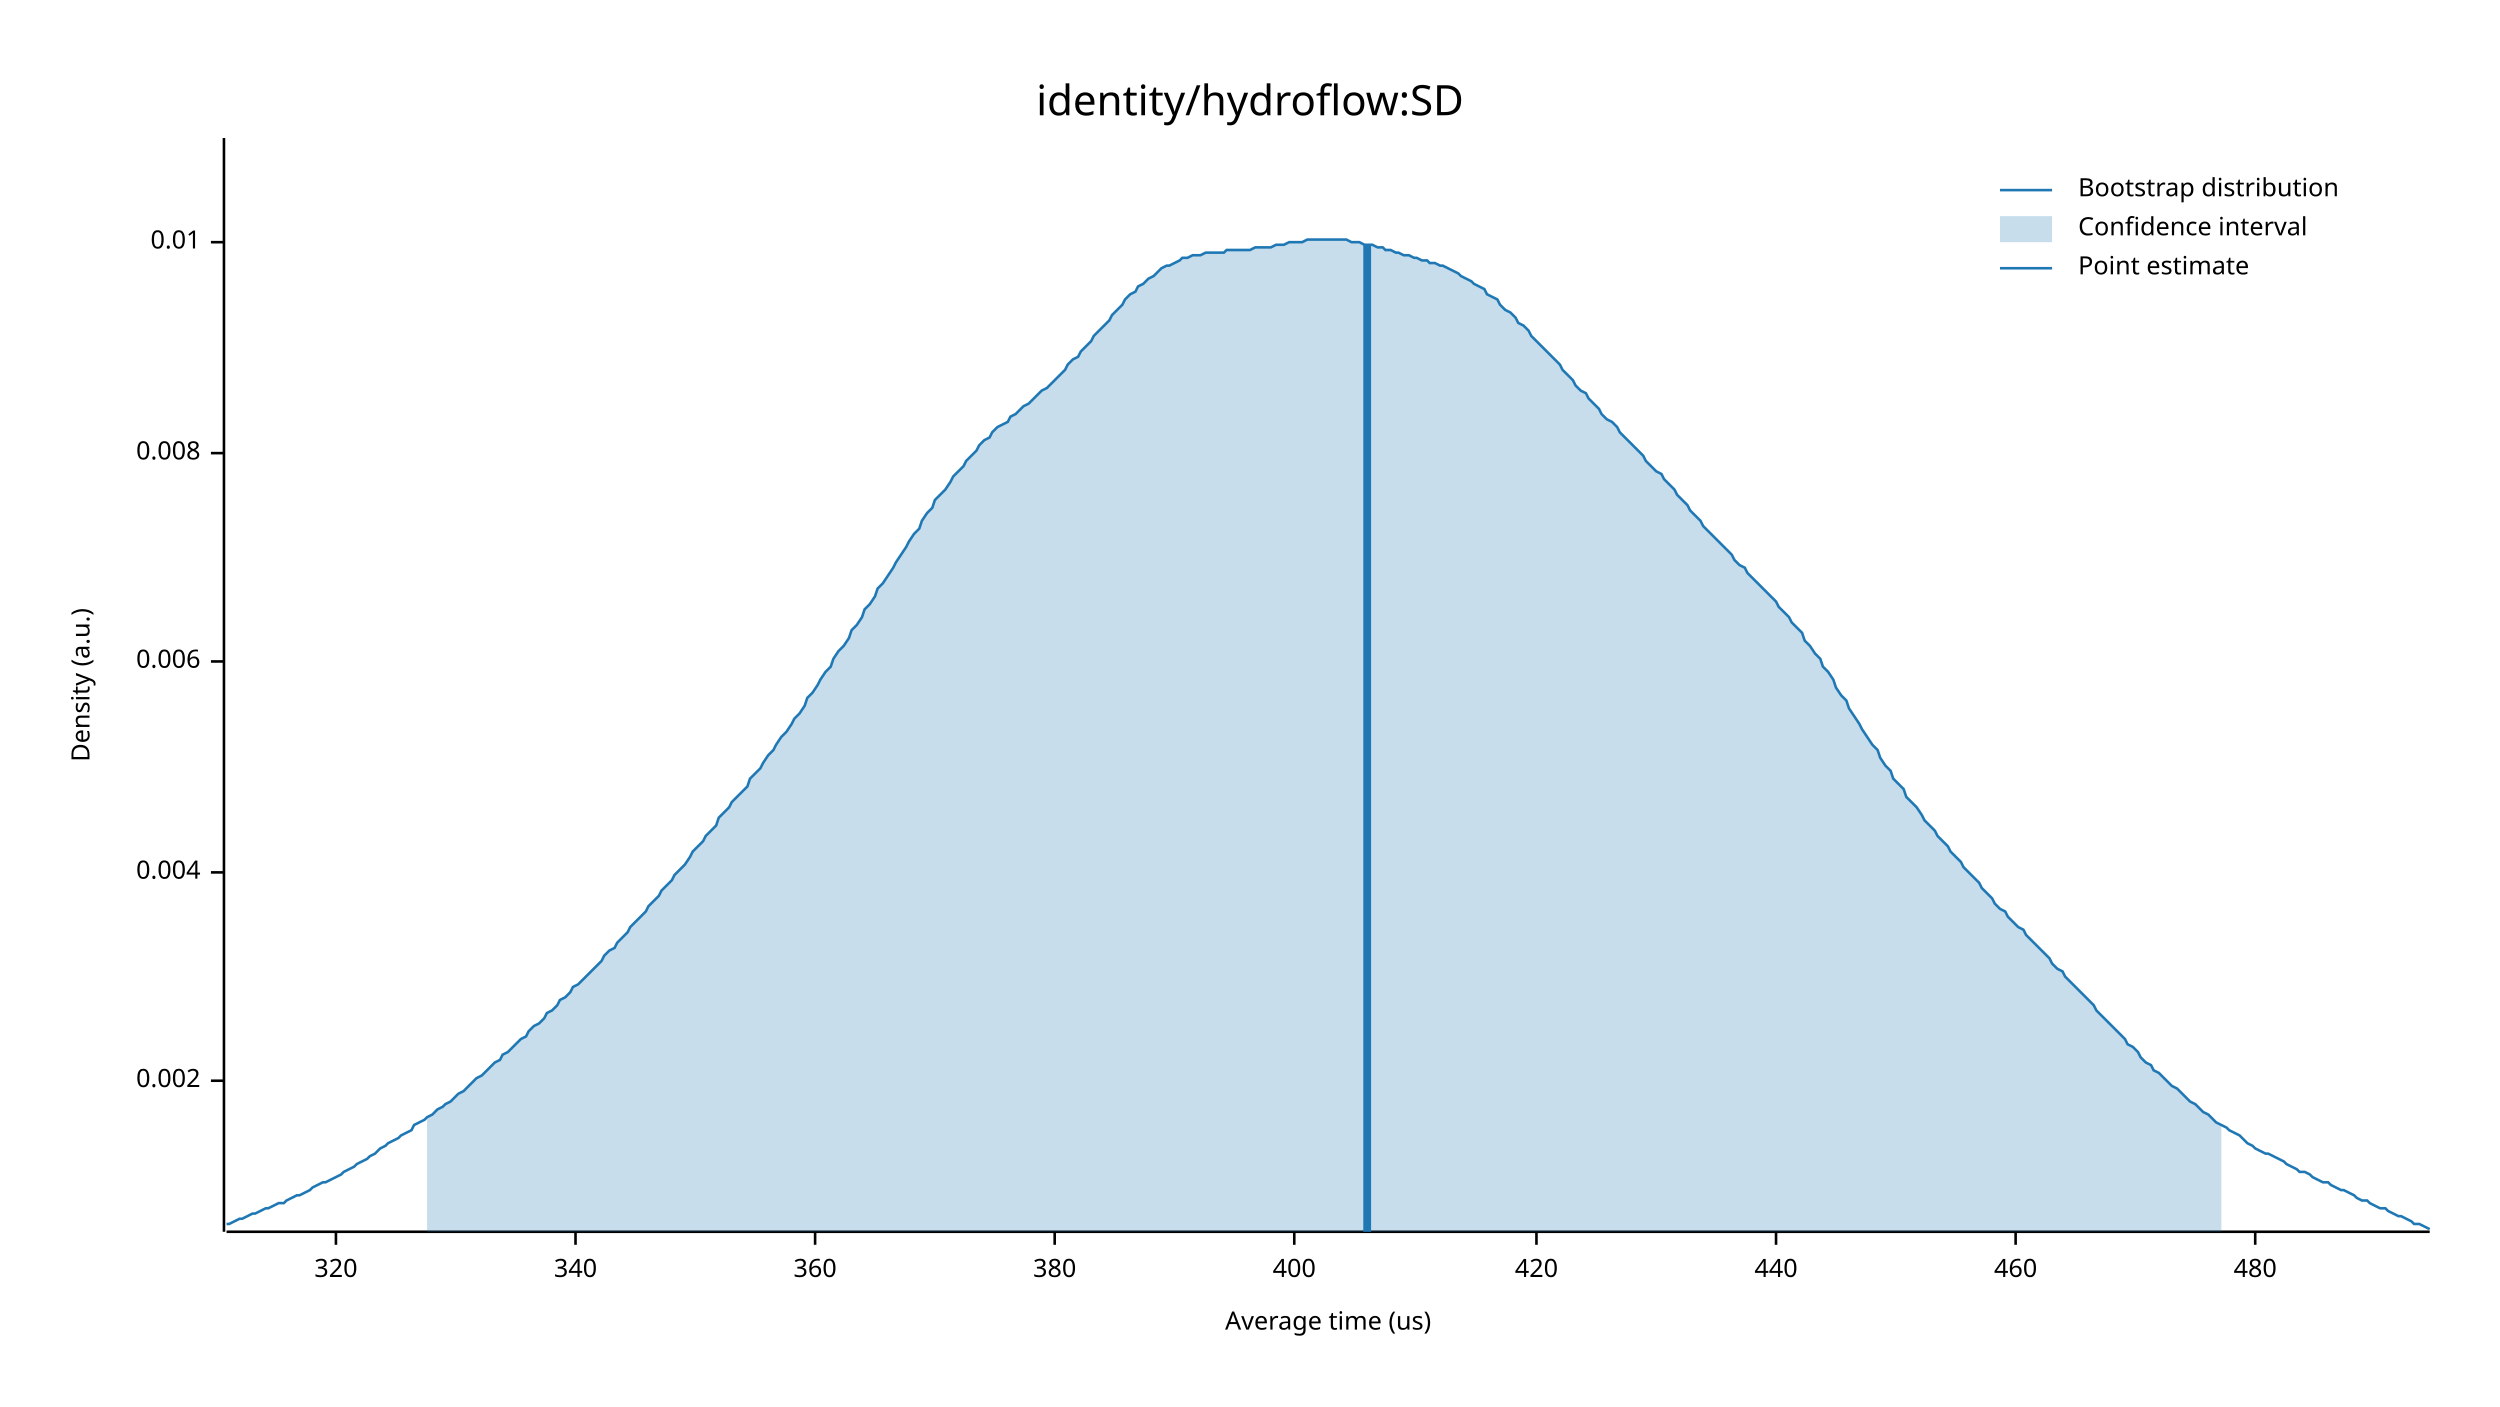
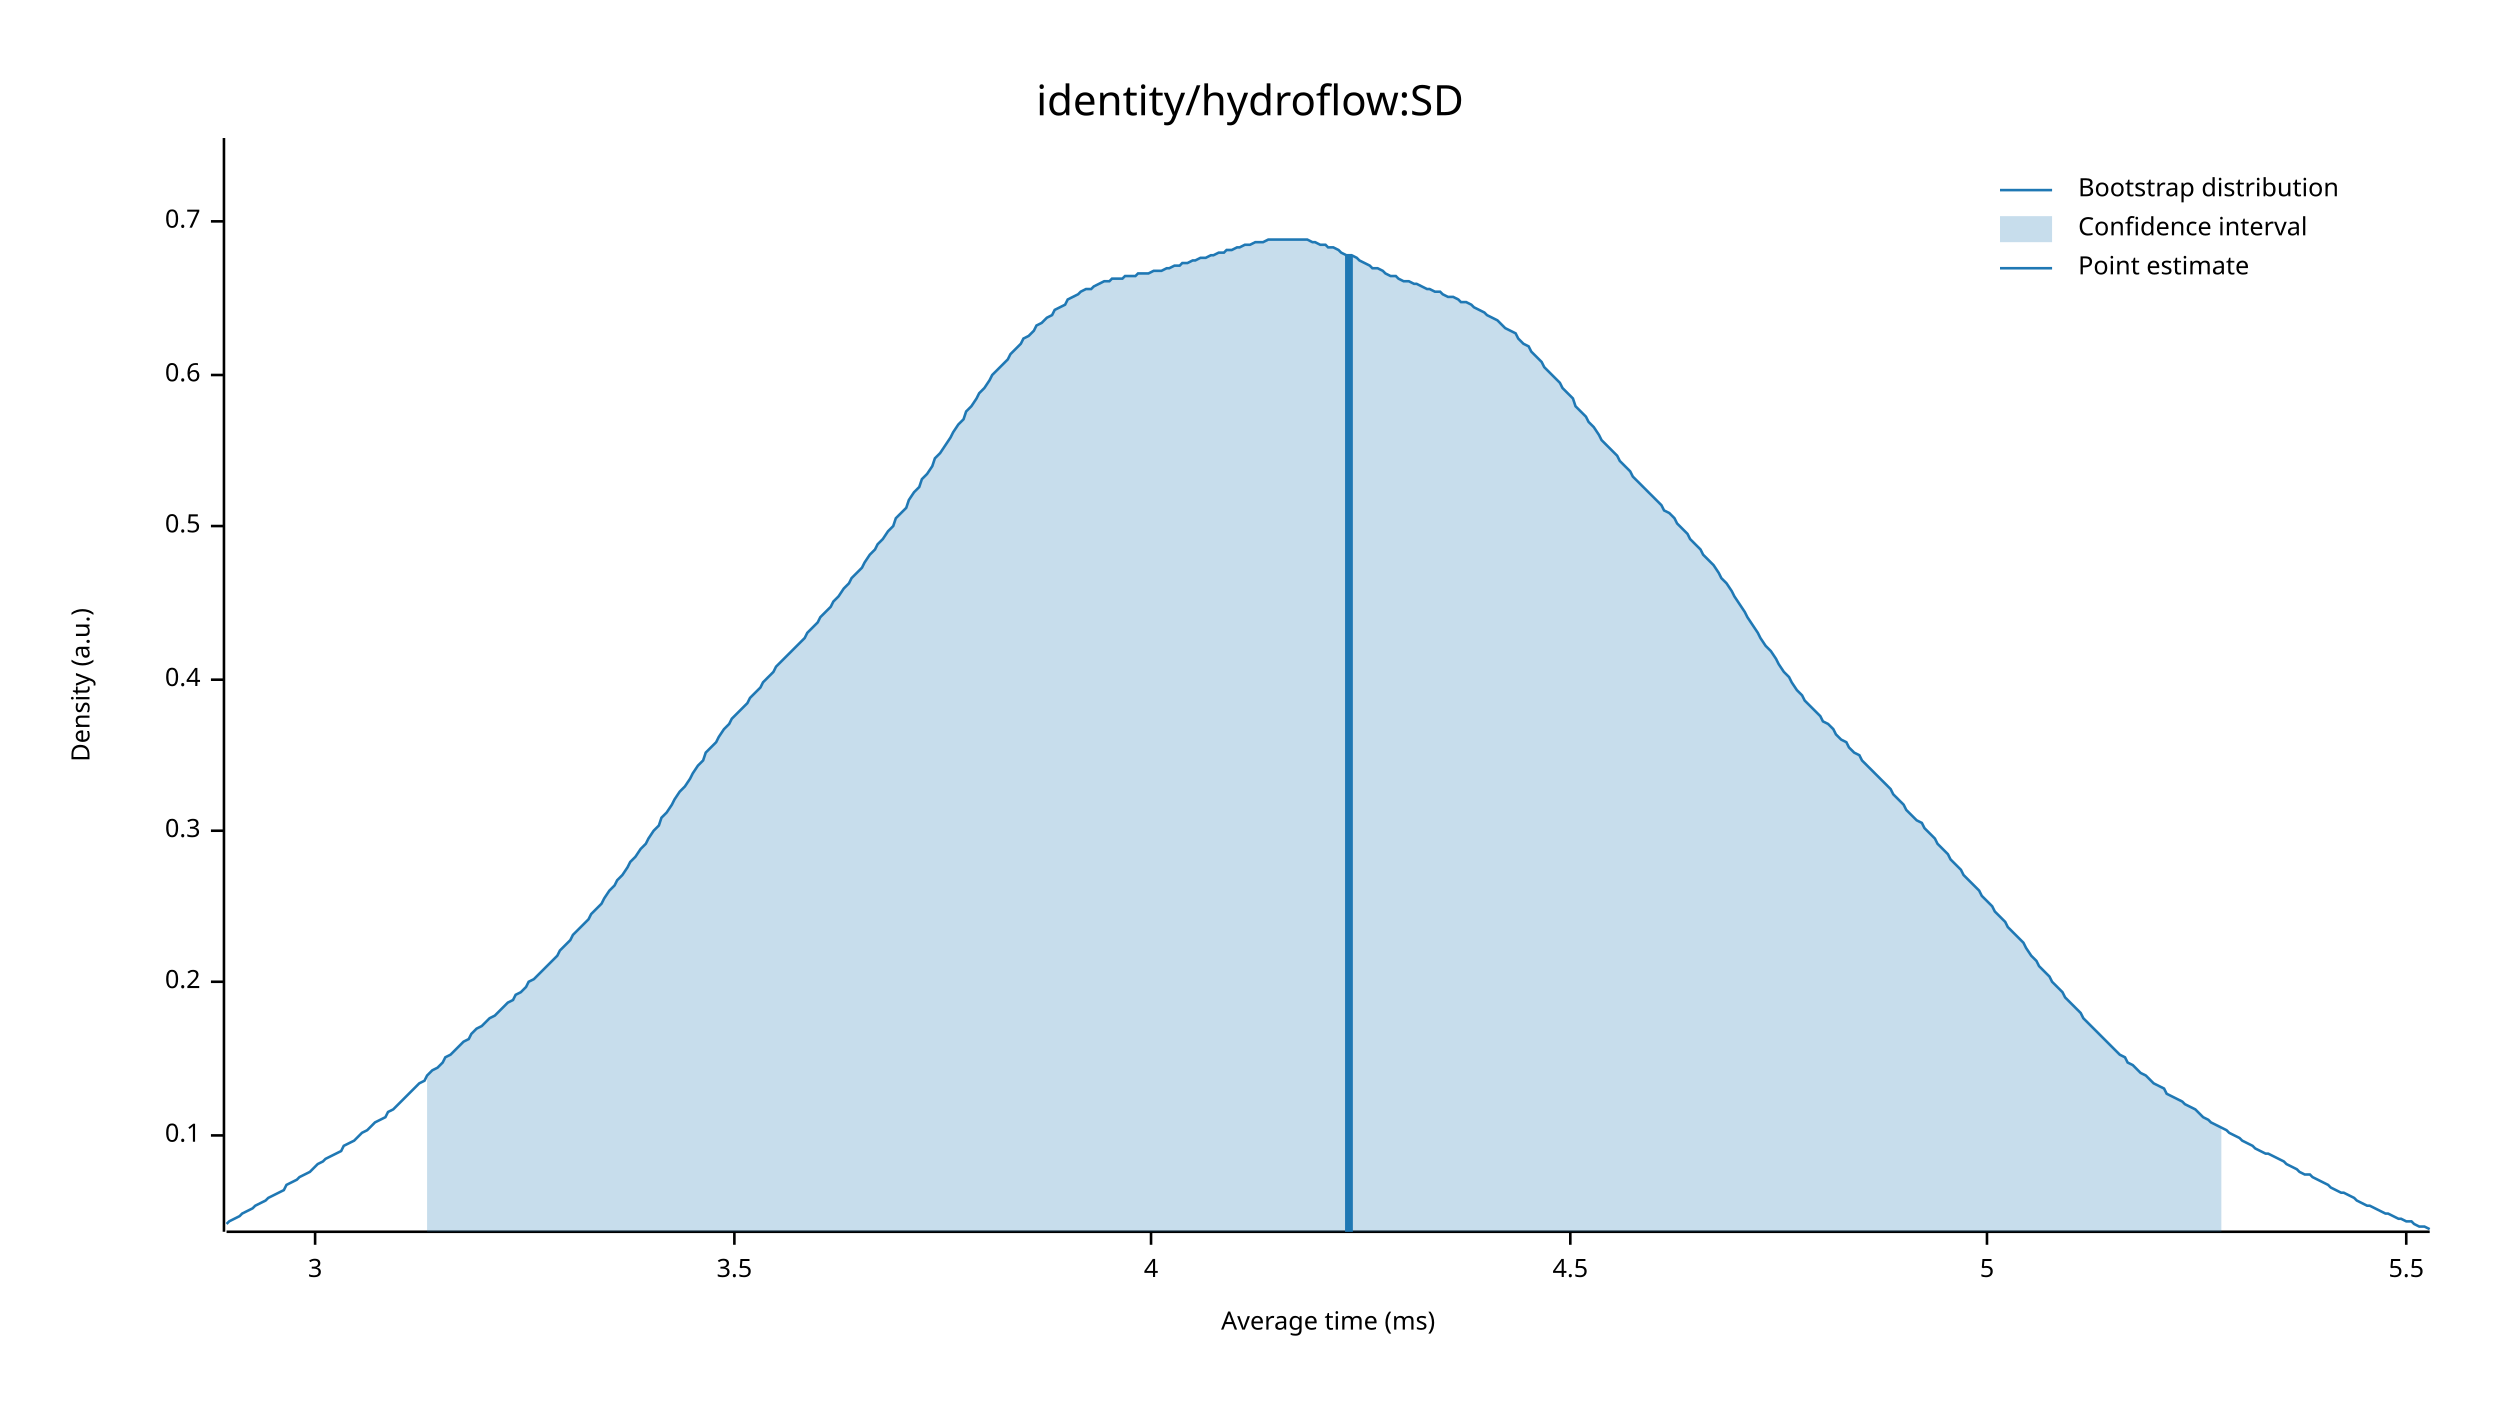
<svg xmlns="http://www.w3.org/2000/svg" width="960" height="540" viewBox="0 0 960 540">
  <text x="480" y="32" dy="0.76em" text-anchor="middle" font-family="sans-serif" font-size="16.129" opacity="1" fill="#000000">
identity/hydroflow:SD
</text>
  <text x="27" y="263" dy="0.76em" text-anchor="middle" font-family="sans-serif" font-size="9.677" opacity="1" fill="#000000" transform="rotate(270, 27, 263)">
Density (a.u.)
</text>
  <text x="510" y="513" dy="-0.5ex" text-anchor="middle" font-family="sans-serif" font-size="9.677" opacity="1" fill="#000000">
- Average time (us)
+ Average time (ms)
</text>
  <polyline fill="none" opacity="1" stroke="#000000" stroke-width="1" points="86,53 86,473 " />
-   <text x="77" y="415" dy="0.5ex" text-anchor="end" font-family="sans-serif" font-size="9.677" opacity="1" fill="#000000">
- 0.002
+   <text x="77" y="436" dy="0.5ex" text-anchor="end" font-family="sans-serif" font-size="9.677" opacity="1" fill="#000000">
+ 0.1
</text>
-   <polyline fill="none" opacity="1" stroke="#000000" stroke-width="1" points="81,415 86,415 " />
-   <text x="77" y="335" dy="0.5ex" text-anchor="end" font-family="sans-serif" font-size="9.677" opacity="1" fill="#000000">
- 0.004
+   <polyline fill="none" opacity="1" stroke="#000000" stroke-width="1" points="81,436 86,436 " />
+   <text x="77" y="377" dy="0.5ex" text-anchor="end" font-family="sans-serif" font-size="9.677" opacity="1" fill="#000000">
+ 0.2
</text>
-   <polyline fill="none" opacity="1" stroke="#000000" stroke-width="1" points="81,335 86,335 " />
-   <text x="77" y="254" dy="0.5ex" text-anchor="end" font-family="sans-serif" font-size="9.677" opacity="1" fill="#000000">
- 0.006
+   <polyline fill="none" opacity="1" stroke="#000000" stroke-width="1" points="81,377 86,377 " />
+   <text x="77" y="319" dy="0.5ex" text-anchor="end" font-family="sans-serif" font-size="9.677" opacity="1" fill="#000000">
+ 0.3
</text>
-   <polyline fill="none" opacity="1" stroke="#000000" stroke-width="1" points="81,254 86,254 " />
-   <text x="77" y="174" dy="0.5ex" text-anchor="end" font-family="sans-serif" font-size="9.677" opacity="1" fill="#000000">
- 0.008
+   <polyline fill="none" opacity="1" stroke="#000000" stroke-width="1" points="81,319 86,319 " />
+   <text x="77" y="261" dy="0.5ex" text-anchor="end" font-family="sans-serif" font-size="9.677" opacity="1" fill="#000000">
+ 0.4
</text>
-   <polyline fill="none" opacity="1" stroke="#000000" stroke-width="1" points="81,174 86,174 " />
-   <text x="77" y="93" dy="0.5ex" text-anchor="end" font-family="sans-serif" font-size="9.677" opacity="1" fill="#000000">
- 0.01
+   <polyline fill="none" opacity="1" stroke="#000000" stroke-width="1" points="81,261 86,261 " />
+   <text x="77" y="202" dy="0.5ex" text-anchor="end" font-family="sans-serif" font-size="9.677" opacity="1" fill="#000000">
+ 0.5
</text>
-   <polyline fill="none" opacity="1" stroke="#000000" stroke-width="1" points="81,93 86,93 " />
+   <polyline fill="none" opacity="1" stroke="#000000" stroke-width="1" points="81,202 86,202 " />
+   <text x="77" y="144" dy="0.5ex" text-anchor="end" font-family="sans-serif" font-size="9.677" opacity="1" fill="#000000">
+ 0.6
+ </text>
+   <polyline fill="none" opacity="1" stroke="#000000" stroke-width="1" points="81,144 86,144 " />
+   <text x="77" y="85" dy="0.5ex" text-anchor="end" font-family="sans-serif" font-size="9.677" opacity="1" fill="#000000">
+ 0.7
+ </text>
+   <polyline fill="none" opacity="1" stroke="#000000" stroke-width="1" points="81,85 86,85 " />
  <polyline fill="none" opacity="1" stroke="#000000" stroke-width="1" points="87,473 933,473 " />
-   <text x="129" y="483" dy="0.76em" text-anchor="middle" font-family="sans-serif" font-size="9.677" opacity="1" fill="#000000">
- 320
+   <text x="121" y="483" dy="0.76em" text-anchor="middle" font-family="sans-serif" font-size="9.677" opacity="1" fill="#000000">
+ 3
</text>
-   <polyline fill="none" opacity="1" stroke="#000000" stroke-width="1" points="129,473 129,478 " />
-   <text x="221" y="483" dy="0.76em" text-anchor="middle" font-family="sans-serif" font-size="9.677" opacity="1" fill="#000000">
- 340
+   <polyline fill="none" opacity="1" stroke="#000000" stroke-width="1" points="121,473 121,478 " />
+   <text x="282" y="483" dy="0.76em" text-anchor="middle" font-family="sans-serif" font-size="9.677" opacity="1" fill="#000000">
+ 3.5
</text>
-   <polyline fill="none" opacity="1" stroke="#000000" stroke-width="1" points="221,473 221,478 " />
-   <text x="313" y="483" dy="0.76em" text-anchor="middle" font-family="sans-serif" font-size="9.677" opacity="1" fill="#000000">
- 360
+   <polyline fill="none" opacity="1" stroke="#000000" stroke-width="1" points="282,473 282,478 " />
+   <text x="442" y="483" dy="0.76em" text-anchor="middle" font-family="sans-serif" font-size="9.677" opacity="1" fill="#000000">
+ 4
</text>
-   <polyline fill="none" opacity="1" stroke="#000000" stroke-width="1" points="313,473 313,478 " />
-   <text x="405" y="483" dy="0.76em" text-anchor="middle" font-family="sans-serif" font-size="9.677" opacity="1" fill="#000000">
- 380
+   <polyline fill="none" opacity="1" stroke="#000000" stroke-width="1" points="442,473 442,478 " />
+   <text x="603" y="483" dy="0.76em" text-anchor="middle" font-family="sans-serif" font-size="9.677" opacity="1" fill="#000000">
+ 4.5
</text>
-   <polyline fill="none" opacity="1" stroke="#000000" stroke-width="1" points="405,473 405,478 " />
-   <text x="497" y="483" dy="0.76em" text-anchor="middle" font-family="sans-serif" font-size="9.677" opacity="1" fill="#000000">
- 400
+   <polyline fill="none" opacity="1" stroke="#000000" stroke-width="1" points="603,473 603,478 " />
+   <text x="763" y="483" dy="0.76em" text-anchor="middle" font-family="sans-serif" font-size="9.677" opacity="1" fill="#000000">
+ 5
</text>
-   <polyline fill="none" opacity="1" stroke="#000000" stroke-width="1" points="497,473 497,478 " />
-   <text x="590" y="483" dy="0.76em" text-anchor="middle" font-family="sans-serif" font-size="9.677" opacity="1" fill="#000000">
- 420
+   <polyline fill="none" opacity="1" stroke="#000000" stroke-width="1" points="763,473 763,478 " />
+   <text x="924" y="483" dy="0.76em" text-anchor="middle" font-family="sans-serif" font-size="9.677" opacity="1" fill="#000000">
+ 5.5
</text>
-   <polyline fill="none" opacity="1" stroke="#000000" stroke-width="1" points="590,473 590,478 " />
-   <text x="682" y="483" dy="0.76em" text-anchor="middle" font-family="sans-serif" font-size="9.677" opacity="1" fill="#000000">
- 440
- </text>
-   <polyline fill="none" opacity="1" stroke="#000000" stroke-width="1" points="682,473 682,478 " />
-   <text x="774" y="483" dy="0.76em" text-anchor="middle" font-family="sans-serif" font-size="9.677" opacity="1" fill="#000000">
- 460
- </text>
-   <polyline fill="none" opacity="1" stroke="#000000" stroke-width="1" points="774,473 774,478 " />
-   <text x="866" y="483" dy="0.76em" text-anchor="middle" font-family="sans-serif" font-size="9.677" opacity="1" fill="#000000">
- 480
- </text>
-   <polyline fill="none" opacity="1" stroke="#000000" stroke-width="1" points="866,473 866,478 " />
-   <polyline fill="none" opacity="1" stroke="#1F78B4" stroke-width="1" points="87,470 88,470 90,469 92,468 93,468 95,467 97,466 98,466 100,465 102,464 103,464 105,463 107,462 109,462 110,461 112,460 114,459 115,459 117,458 119,457 120,456 122,455 124,454 125,454 127,453 129,452 131,451 132,450 134,449 136,448 137,447 139,446 141,445 142,444 144,443 146,441 148,440 149,439 151,438 153,437 154,436 156,435 158,434 159,432 161,431 163,430 164,429 166,428 168,426 170,425 171,424 173,423 175,421 176,420 178,419 180,417 181,416 183,414 185,413 187,411 188,410 190,408 192,407 193,405 195,404 197,402 198,401 200,399 202,398 203,396 205,394 207,393 209,391 210,389 212,388 214,386 215,384 217,383 219,381 220,379 222,378 224,376 226,374 227,373 229,371 231,369 232,367 234,365 236,364 237,362 239,360 241,358 242,356 244,354 246,352 248,350 249,348 251,346 253,344 254,342 256,340 258,338 259,336 261,334 263,332 265,329 266,327 268,325 270,323 271,321 273,319 275,317 276,314 278,312 280,310 281,308 283,306 285,304 287,302 288,299 290,297 292,295 293,293 295,290 297,288 298,286 300,283 302,281 304,278 305,276 307,274 309,271 310,268 312,266 314,263 315,261 317,258 319,256 320,253 322,250 324,248 326,245 327,242 329,240 331,237 332,234 334,232 336,229 337,226 339,224 341,221 343,218 344,216 346,213 348,210 349,208 351,205 353,203 354,200 356,197 358,195 359,192 361,190 363,188 365,185 366,183 368,181 370,179 371,177 373,175 375,173 376,171 378,169 380,168 381,166 383,164 385,163 387,162 388,160 390,159 392,157 393,156 395,155 397,153 398,152 400,150 402,149 404,147 405,146 407,144 409,142 410,140 412,138 414,137 415,135 417,133 419,131 420,129 422,127 424,125 426,123 427,121 429,119 431,117 432,115 434,113 436,112 437,110 439,109 441,107 443,106 444,105 446,103 448,102 449,102 451,101 453,100 454,99 456,99 458,98 459,98 461,98 463,97 465,97 466,97 468,97 470,97 471,96 473,96 475,96 476,96 478,96 480,96 482,95 483,95 485,95 487,95 488,95 490,94 492,94 493,94 495,93 497,93 498,93 500,93 502,92 504,92 505,92 507,92 509,92 510,92 512,92 514,92 515,92 517,92 519,93 521,93 522,93 524,94 526,94 527,94 529,95 531,95 532,96 534,96 536,97 537,97 539,98 541,98 543,99 544,99 546,100 548,100 549,101 551,101 553,102 554,102 556,103 558,104 560,105 561,106 563,107 565,108 566,109 568,110 570,111 571,113 573,114 575,115 576,117 578,119 580,120 582,122 583,124 585,125 587,127 588,129 590,131 592,133 593,134 595,136 597,138 599,140 600,142 602,144 604,146 605,148 607,150 609,151 610,153 612,155 614,157 615,159 617,161 619,162 621,164 622,166 624,168 626,170 627,171 629,173 631,175 632,177 634,179 636,181 638,182 639,184 641,186 643,188 644,190 646,192 648,194 649,196 651,198 653,200 654,202 656,204 658,206 660,208 661,209 663,211 665,213 666,215 668,217 670,218 671,220 673,222 675,224 676,225 678,227 680,229 682,231 683,233 685,235 687,237 688,239 690,241 692,243 693,246 695,248 697,251 699,253 700,256 702,258 704,261 705,264 707,267 709,269 710,272 712,275 714,278 715,280 717,283 719,286 721,288 722,291 724,294 726,296 727,299 729,301 731,303 732,306 734,308 736,310 738,313 739,315 741,317 743,319 744,321 746,323 748,325 749,327 751,329 753,331 754,333 756,335 758,337 760,339 761,341 763,343 765,345 766,347 768,349 770,350 771,352 773,354 775,356 777,357 778,359 780,361 782,363 783,364 785,366 787,368 788,370 790,372 792,373 793,375 795,377 797,379 799,381 800,382 802,384 804,386 805,388 807,390 809,392 810,393 812,395 814,397 816,399 817,401 819,402 821,404 822,406 824,408 826,409 827,411 829,412 831,414 832,415 834,417 836,418 838,420 839,421 841,423 843,424 844,425 846,427 848,428 849,429 851,431 853,432 855,433 856,434 858,435 860,436 861,437 863,439 865,440 866,441 868,442 870,443 871,443 873,444 875,445 877,446 878,447 880,448 882,449 883,450 885,450 887,451 888,452 890,453 892,454 894,454 895,455 897,456 899,457 900,457 902,458 904,459 905,460 907,461 909,461 910,462 912,463 914,464 916,464 917,465 919,466 921,467 922,467 924,468 926,469 927,470 929,470 931,471 933,472 " />
-   <polygon opacity="0.25" fill="#1F78B4" points="164,429 166,428 168,426 170,425 171,424 173,423 175,421 176,420 178,419 180,417 181,416 183,414 185,413 187,411 188,410 190,408 192,407 193,405 195,404 197,402 198,401 200,399 202,398 203,396 205,394 207,393 209,391 210,389 212,388 214,386 215,384 217,383 219,381 220,379 222,378 224,376 226,374 227,373 229,371 231,369 232,367 234,365 236,364 237,362 239,360 241,358 242,356 244,354 246,352 248,350 249,348 251,346 253,344 254,342 256,340 258,338 259,336 261,334 263,332 265,329 266,327 268,325 270,323 271,321 273,319 275,317 276,314 278,312 280,310 281,308 283,306 285,304 287,302 288,299 290,297 292,295 293,293 295,290 297,288 298,286 300,283 302,281 304,278 305,276 307,274 309,271 310,268 312,266 314,263 315,261 317,258 319,256 320,253 322,250 324,248 326,245 327,242 329,240 331,237 332,234 334,232 336,229 337,226 339,224 341,221 343,218 344,216 346,213 348,210 349,208 351,205 353,203 354,200 356,197 358,195 359,192 361,190 363,188 365,185 366,183 368,181 370,179 371,177 373,175 375,173 376,171 378,169 380,168 381,166 383,164 385,163 387,162 388,160 390,159 392,157 393,156 395,155 397,153 398,152 400,150 402,149 404,147 405,146 407,144 409,142 410,140 412,138 414,137 415,135 417,133 419,131 420,129 422,127 424,125 426,123 427,121 429,119 431,117 432,115 434,113 436,112 437,110 439,109 441,107 443,106 444,105 446,103 448,102 449,102 451,101 453,100 454,99 456,99 458,98 459,98 461,98 463,97 465,97 466,97 468,97 470,97 471,96 473,96 475,96 476,96 478,96 480,96 482,95 483,95 485,95 487,95 488,95 490,94 492,94 493,94 495,93 497,93 498,93 500,93 502,92 504,92 505,92 507,92 509,92 510,92 512,92 514,92 515,92 517,92 519,93 521,93 522,93 524,94 526,94 527,94 529,95 531,95 532,96 534,96 536,97 537,97 539,98 541,98 543,99 544,99 546,100 548,100 549,101 551,101 553,102 554,102 556,103 558,104 560,105 561,106 563,107 565,108 566,109 568,110 570,111 571,113 573,114 575,115 576,117 578,119 580,120 582,122 583,124 585,125 587,127 588,129 590,131 592,133 593,134 595,136 597,138 599,140 600,142 602,144 604,146 605,148 607,150 609,151 610,153 612,155 614,157 615,159 617,161 619,162 621,164 622,166 624,168 626,170 627,171 629,173 631,175 632,177 634,179 636,181 638,182 639,184 641,186 643,188 644,190 646,192 648,194 649,196 651,198 653,200 654,202 656,204 658,206 660,208 661,209 663,211 665,213 666,215 668,217 670,218 671,220 673,222 675,224 676,225 678,227 680,229 682,231 683,233 685,235 687,237 688,239 690,241 692,243 693,246 695,248 697,251 699,253 700,256 702,258 704,261 705,264 707,267 709,269 710,272 712,275 714,278 715,280 717,283 719,286 721,288 722,291 724,294 726,296 727,299 729,301 731,303 732,306 734,308 736,310 738,313 739,315 741,317 743,319 744,321 746,323 748,325 749,327 751,329 753,331 754,333 756,335 758,337 760,339 761,341 763,343 765,345 766,347 768,349 770,350 771,352 773,354 775,356 777,357 778,359 780,361 782,363 783,364 785,366 787,368 788,370 790,372 792,373 793,375 795,377 797,379 799,381 800,382 802,384 804,386 805,388 807,390 809,392 810,393 812,395 814,397 816,399 817,401 819,402 821,404 822,406 824,408 826,409 827,411 829,412 831,414 832,415 834,417 836,418 838,420 839,421 841,423 843,424 844,425 846,427 848,428 849,429 851,431 853,432 853,473 164,473 " />
-   <polyline fill="none" opacity="1" stroke="#1F78B4" stroke-width="3" points="525,473 525,94 " />
+   <polyline fill="none" opacity="1" stroke="#000000" stroke-width="1" points="924,473 924,478 " />
+   <polyline fill="none" opacity="1" stroke="#1F78B4" stroke-width="1" points="87,470 88,469 90,468 92,467 93,466 95,465 97,464 98,463 100,462 102,461 103,460 105,459 107,458 109,457 110,455 112,454 114,453 115,452 117,451 119,450 120,449 122,447 124,446 125,445 127,444 129,443 131,442 132,440 134,439 136,438 137,437 139,435 141,434 142,433 144,431 146,430 148,429 149,427 151,426 153,424 154,423 156,421 158,419 159,418 161,416 163,415 164,413 166,411 168,410 170,408 171,406 173,405 175,403 176,402 178,400 180,399 181,397 183,395 185,394 187,392 188,391 190,390 192,388 193,387 195,385 197,384 198,382 200,381 202,379 203,377 205,376 207,374 209,372 210,371 212,369 214,367 215,365 217,363 219,361 220,359 222,357 224,355 226,353 227,351 229,349 231,347 232,345 234,342 236,340 237,338 239,336 241,333 242,331 244,329 246,326 248,324 249,322 251,319 253,317 254,314 256,312 258,309 259,307 261,304 263,302 265,299 266,297 268,294 270,292 271,289 273,287 275,285 276,283 278,280 280,278 281,276 283,274 285,272 287,270 288,268 290,266 292,264 293,262 295,260 297,258 298,256 300,254 302,252 304,250 305,249 307,247 309,245 310,243 312,241 314,239 315,237 317,235 319,233 320,231 322,229 324,226 326,224 327,222 329,220 331,218 332,216 334,213 336,211 337,209 339,207 341,204 343,202 344,199 346,197 348,195 349,192 351,189 353,187 354,184 356,182 358,179 359,176 361,174 363,171 365,168 366,166 368,163 370,161 371,158 373,156 375,153 376,151 378,149 380,146 381,144 383,142 385,140 387,138 388,136 390,134 392,132 393,130 395,129 397,127 398,125 400,124 402,122 404,121 405,119 407,118 409,117 410,115 412,114 414,113 415,112 417,111 419,111 420,110 422,109 424,108 426,108 427,107 429,107 431,107 432,106 434,106 436,106 437,105 439,105 441,105 443,104 444,104 446,104 448,103 449,103 451,102 453,102 454,101 456,101 458,100 459,100 461,99 463,99 465,98 466,98 468,97 470,97 471,96 473,96 475,95 476,95 478,94 480,94 482,93 483,93 485,93 487,92 488,92 490,92 492,92 493,92 495,92 497,92 498,92 500,92 502,92 504,93 505,93 507,94 509,94 510,95 512,95 514,96 515,97 517,98 519,98 521,99 522,100 524,101 526,102 527,103 529,103 531,104 532,105 534,106 536,106 537,107 539,108 541,108 543,109 544,109 546,110 548,111 549,111 551,112 553,112 554,113 556,114 558,114 560,115 561,116 563,116 565,117 566,118 568,119 570,120 571,121 573,122 575,123 576,124 578,126 580,127 582,128 583,130 585,132 587,133 588,135 590,137 592,139 593,141 595,143 597,145 599,147 600,149 602,151 604,153 605,156 607,158 609,160 610,162 612,164 614,167 615,169 617,171 619,173 621,175 622,177 624,179 626,181 627,183 629,185 631,187 632,188 634,190 636,192 638,194 639,196 641,197 643,199 644,201 646,203 648,205 649,207 651,209 653,211 654,213 656,215 658,217 660,220 661,222 663,224 665,227 666,229 668,232 670,235 671,237 673,240 675,243 676,245 678,248 680,250 682,253 683,255 685,258 687,260 688,262 690,265 692,267 693,269 695,271 697,273 699,275 700,277 702,278 704,280 705,282 707,284 709,285 710,287 712,289 714,290 715,292 717,294 719,296 721,298 722,299 724,301 726,303 727,305 729,307 731,309 732,311 734,313 736,315 738,316 739,318 741,320 743,322 744,324 746,326 748,328 749,330 751,332 753,334 754,336 756,338 758,340 760,342 761,344 763,346 765,348 766,350 768,352 770,354 771,356 773,358 775,360 777,362 778,364 780,367 782,369 783,371 785,373 787,375 788,377 790,379 792,381 793,383 795,385 797,387 799,389 800,391 802,393 804,395 805,396 807,398 809,400 810,401 812,403 814,405 816,406 817,408 819,409 821,411 822,412 824,413 826,415 827,416 829,417 831,418 832,420 834,421 836,422 838,423 839,424 841,425 843,426 844,427 846,429 848,430 849,431 851,432 853,433 855,434 856,435 858,436 860,437 861,438 863,439 865,440 866,441 868,442 870,443 871,443 873,444 875,445 877,446 878,447 880,448 882,449 883,450 885,451 887,451 888,452 890,453 892,454 894,455 895,456 897,457 899,458 900,458 902,459 904,460 905,461 907,462 909,463 910,463 912,464 914,465 916,466 917,466 919,467 921,468 922,468 924,469 926,469 927,470 929,471 931,471 933,472 " />
+   <polygon opacity="0.25" fill="#1F78B4" points="164,413 166,411 168,410 170,408 171,406 173,405 175,403 176,402 178,400 180,399 181,397 183,395 185,394 187,392 188,391 190,390 192,388 193,387 195,385 197,384 198,382 200,381 202,379 203,377 205,376 207,374 209,372 210,371 212,369 214,367 215,365 217,363 219,361 220,359 222,357 224,355 226,353 227,351 229,349 231,347 232,345 234,342 236,340 237,338 239,336 241,333 242,331 244,329 246,326 248,324 249,322 251,319 253,317 254,314 256,312 258,309 259,307 261,304 263,302 265,299 266,297 268,294 270,292 271,289 273,287 275,285 276,283 278,280 280,278 281,276 283,274 285,272 287,270 288,268 290,266 292,264 293,262 295,260 297,258 298,256 300,254 302,252 304,250 305,249 307,247 309,245 310,243 312,241 314,239 315,237 317,235 319,233 320,231 322,229 324,226 326,224 327,222 329,220 331,218 332,216 334,213 336,211 337,209 339,207 341,204 343,202 344,199 346,197 348,195 349,192 351,189 353,187 354,184 356,182 358,179 359,176 361,174 363,171 365,168 366,166 368,163 370,161 371,158 373,156 375,153 376,151 378,149 380,146 381,144 383,142 385,140 387,138 388,136 390,134 392,132 393,130 395,129 397,127 398,125 400,124 402,122 404,121 405,119 407,118 409,117 410,115 412,114 414,113 415,112 417,111 419,111 420,110 422,109 424,108 426,108 427,107 429,107 431,107 432,106 434,106 436,106 437,105 439,105 441,105 443,104 444,104 446,104 448,103 449,103 451,102 453,102 454,101 456,101 458,100 459,100 461,99 463,99 465,98 466,98 468,97 470,97 471,96 473,96 475,95 476,95 478,94 480,94 482,93 483,93 485,93 487,92 488,92 490,92 492,92 493,92 495,92 497,92 498,92 500,92 502,92 504,93 505,93 507,94 509,94 510,95 512,95 514,96 515,97 517,98 519,98 521,99 522,100 524,101 526,102 527,103 529,103 531,104 532,105 534,106 536,106 537,107 539,108 541,108 543,109 544,109 546,110 548,111 549,111 551,112 553,112 554,113 556,114 558,114 560,115 561,116 563,116 565,117 566,118 568,119 570,120 571,121 573,122 575,123 576,124 578,126 580,127 582,128 583,130 585,132 587,133 588,135 590,137 592,139 593,141 595,143 597,145 599,147 600,149 602,151 604,153 605,156 607,158 609,160 610,162 612,164 614,167 615,169 617,171 619,173 621,175 622,177 624,179 626,181 627,183 629,185 631,187 632,188 634,190 636,192 638,194 639,196 641,197 643,199 644,201 646,203 648,205 649,207 651,209 653,211 654,213 656,215 658,217 660,220 661,222 663,224 665,227 666,229 668,232 670,235 671,237 673,240 675,243 676,245 678,248 680,250 682,253 683,255 685,258 687,260 688,262 690,265 692,267 693,269 695,271 697,273 699,275 700,277 702,278 704,280 705,282 707,284 709,285 710,287 712,289 714,290 715,292 717,294 719,296 721,298 722,299 724,301 726,303 727,305 729,307 731,309 732,311 734,313 736,315 738,316 739,318 741,320 743,322 744,324 746,326 748,328 749,330 751,332 753,334 754,336 756,338 758,340 760,342 761,344 763,346 765,348 766,350 768,352 770,354 771,356 773,358 775,360 777,362 778,364 780,367 782,369 783,371 785,373 787,375 788,377 790,379 792,381 793,383 795,385 797,387 799,389 800,391 802,393 804,395 805,396 807,398 809,400 810,401 812,403 814,405 816,406 817,408 819,409 821,411 822,412 824,413 826,415 827,416 829,417 831,418 832,420 834,421 836,422 838,423 839,424 841,425 843,426 844,427 846,429 848,430 849,431 851,432 853,433 853,473 164,473 " />
+   <polyline fill="none" opacity="1" stroke="#1F78B4" stroke-width="3" points="518,473 518,98 " />
  <text x="798" y="68" dy="0.76em" text-anchor="start" font-family="sans-serif" font-size="9.677" opacity="1" fill="#000000">
Bootstrap distribution
</text>
  <text x="798" y="83" dy="0.76em" text-anchor="start" font-family="sans-serif" font-size="9.677" opacity="1" fill="#000000">
Confidence interval
</text>
  <text x="798" y="98" dy="0.76em" text-anchor="start" font-family="sans-serif" font-size="9.677" opacity="1" fill="#000000">
Point estimate
</text>
  <polyline fill="none" opacity="1" stroke="#1F78B4" stroke-width="1" points="768,73 788,73 " />
  <rect x="768" y="83" width="20" height="10" opacity="0.25" fill="#1F78B4" stroke="none" />
  <polyline fill="none" opacity="1" stroke="#1F78B4" stroke-width="1" points="768,103 788,103 " />
</svg>
